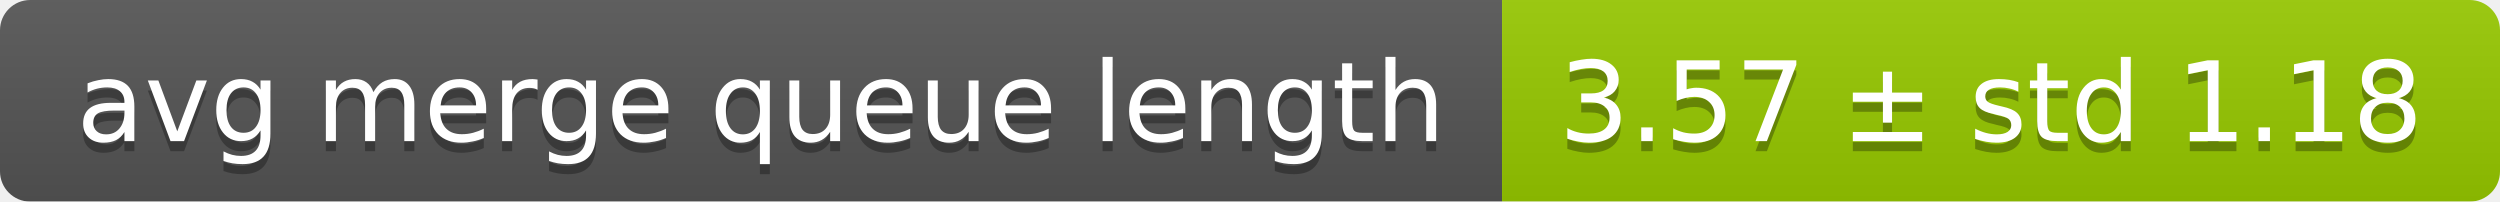
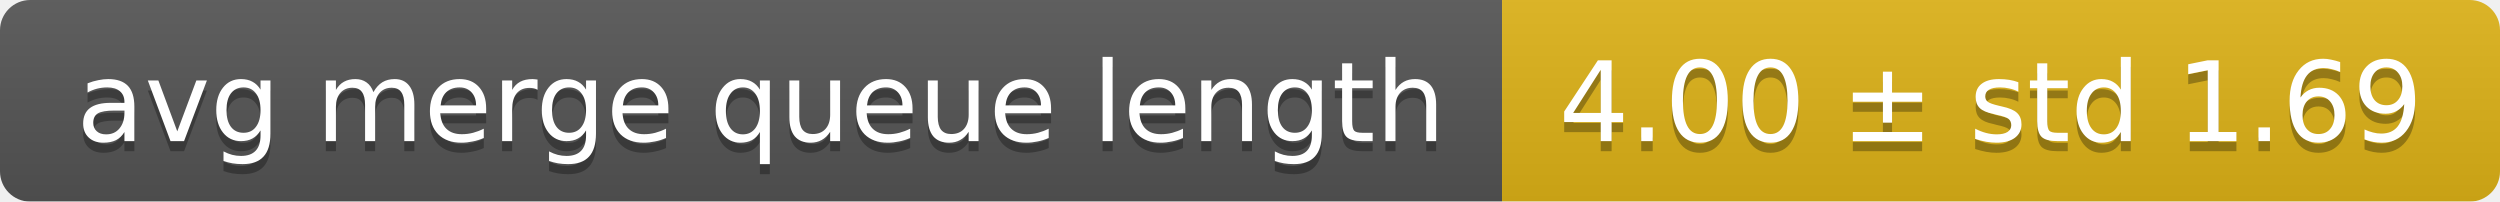
<svg xmlns="http://www.w3.org/2000/svg" width="248" height="20">
  <linearGradient id="smooth" x2="0" y2="100%">
    <stop offset="0" stop-color="#bbb" stop-opacity=".1" />
    <stop offset="1" stop-opacity=".1" />
  </linearGradient>
  <mask id="round">
    <rect width="248" height="20" rx="3" fill="#fff" />
  </mask>
  <g mask="url(#round)">
    <rect width="149" height="20" fill="#555" />
-     <rect x="149" width="99" height="20" fill="#97ca00" />
+     <rect x="149" width="99" height="20" fill="#dfb317" />
    <rect width="248" height="20" fill="url(#smooth)" />
  </g>
  <g fill="#fff" text-anchor="middle" font-family="DejaVu Sans,Verdana,Geneva,sans-serif" font-size="11">
    <text x="75.5" y="15" fill="#010101" fill-opacity=".3">avg merge queue length</text>
    <text x="75.5" y="14">avg merge queue length</text>
-     <text x="197.5" y="15" fill="#010101" fill-opacity=".3">3.57 ± std 1.18</text>
-     <text x="197.5" y="14">3.57 ± std 1.18</text>
+     <text x="197.5" y="15" fill="#010101" fill-opacity=".3">4.00 ± std 1.69</text>
+     <text x="197.5" y="14">4.00 ± std 1.69</text>
  </g>
</svg>
